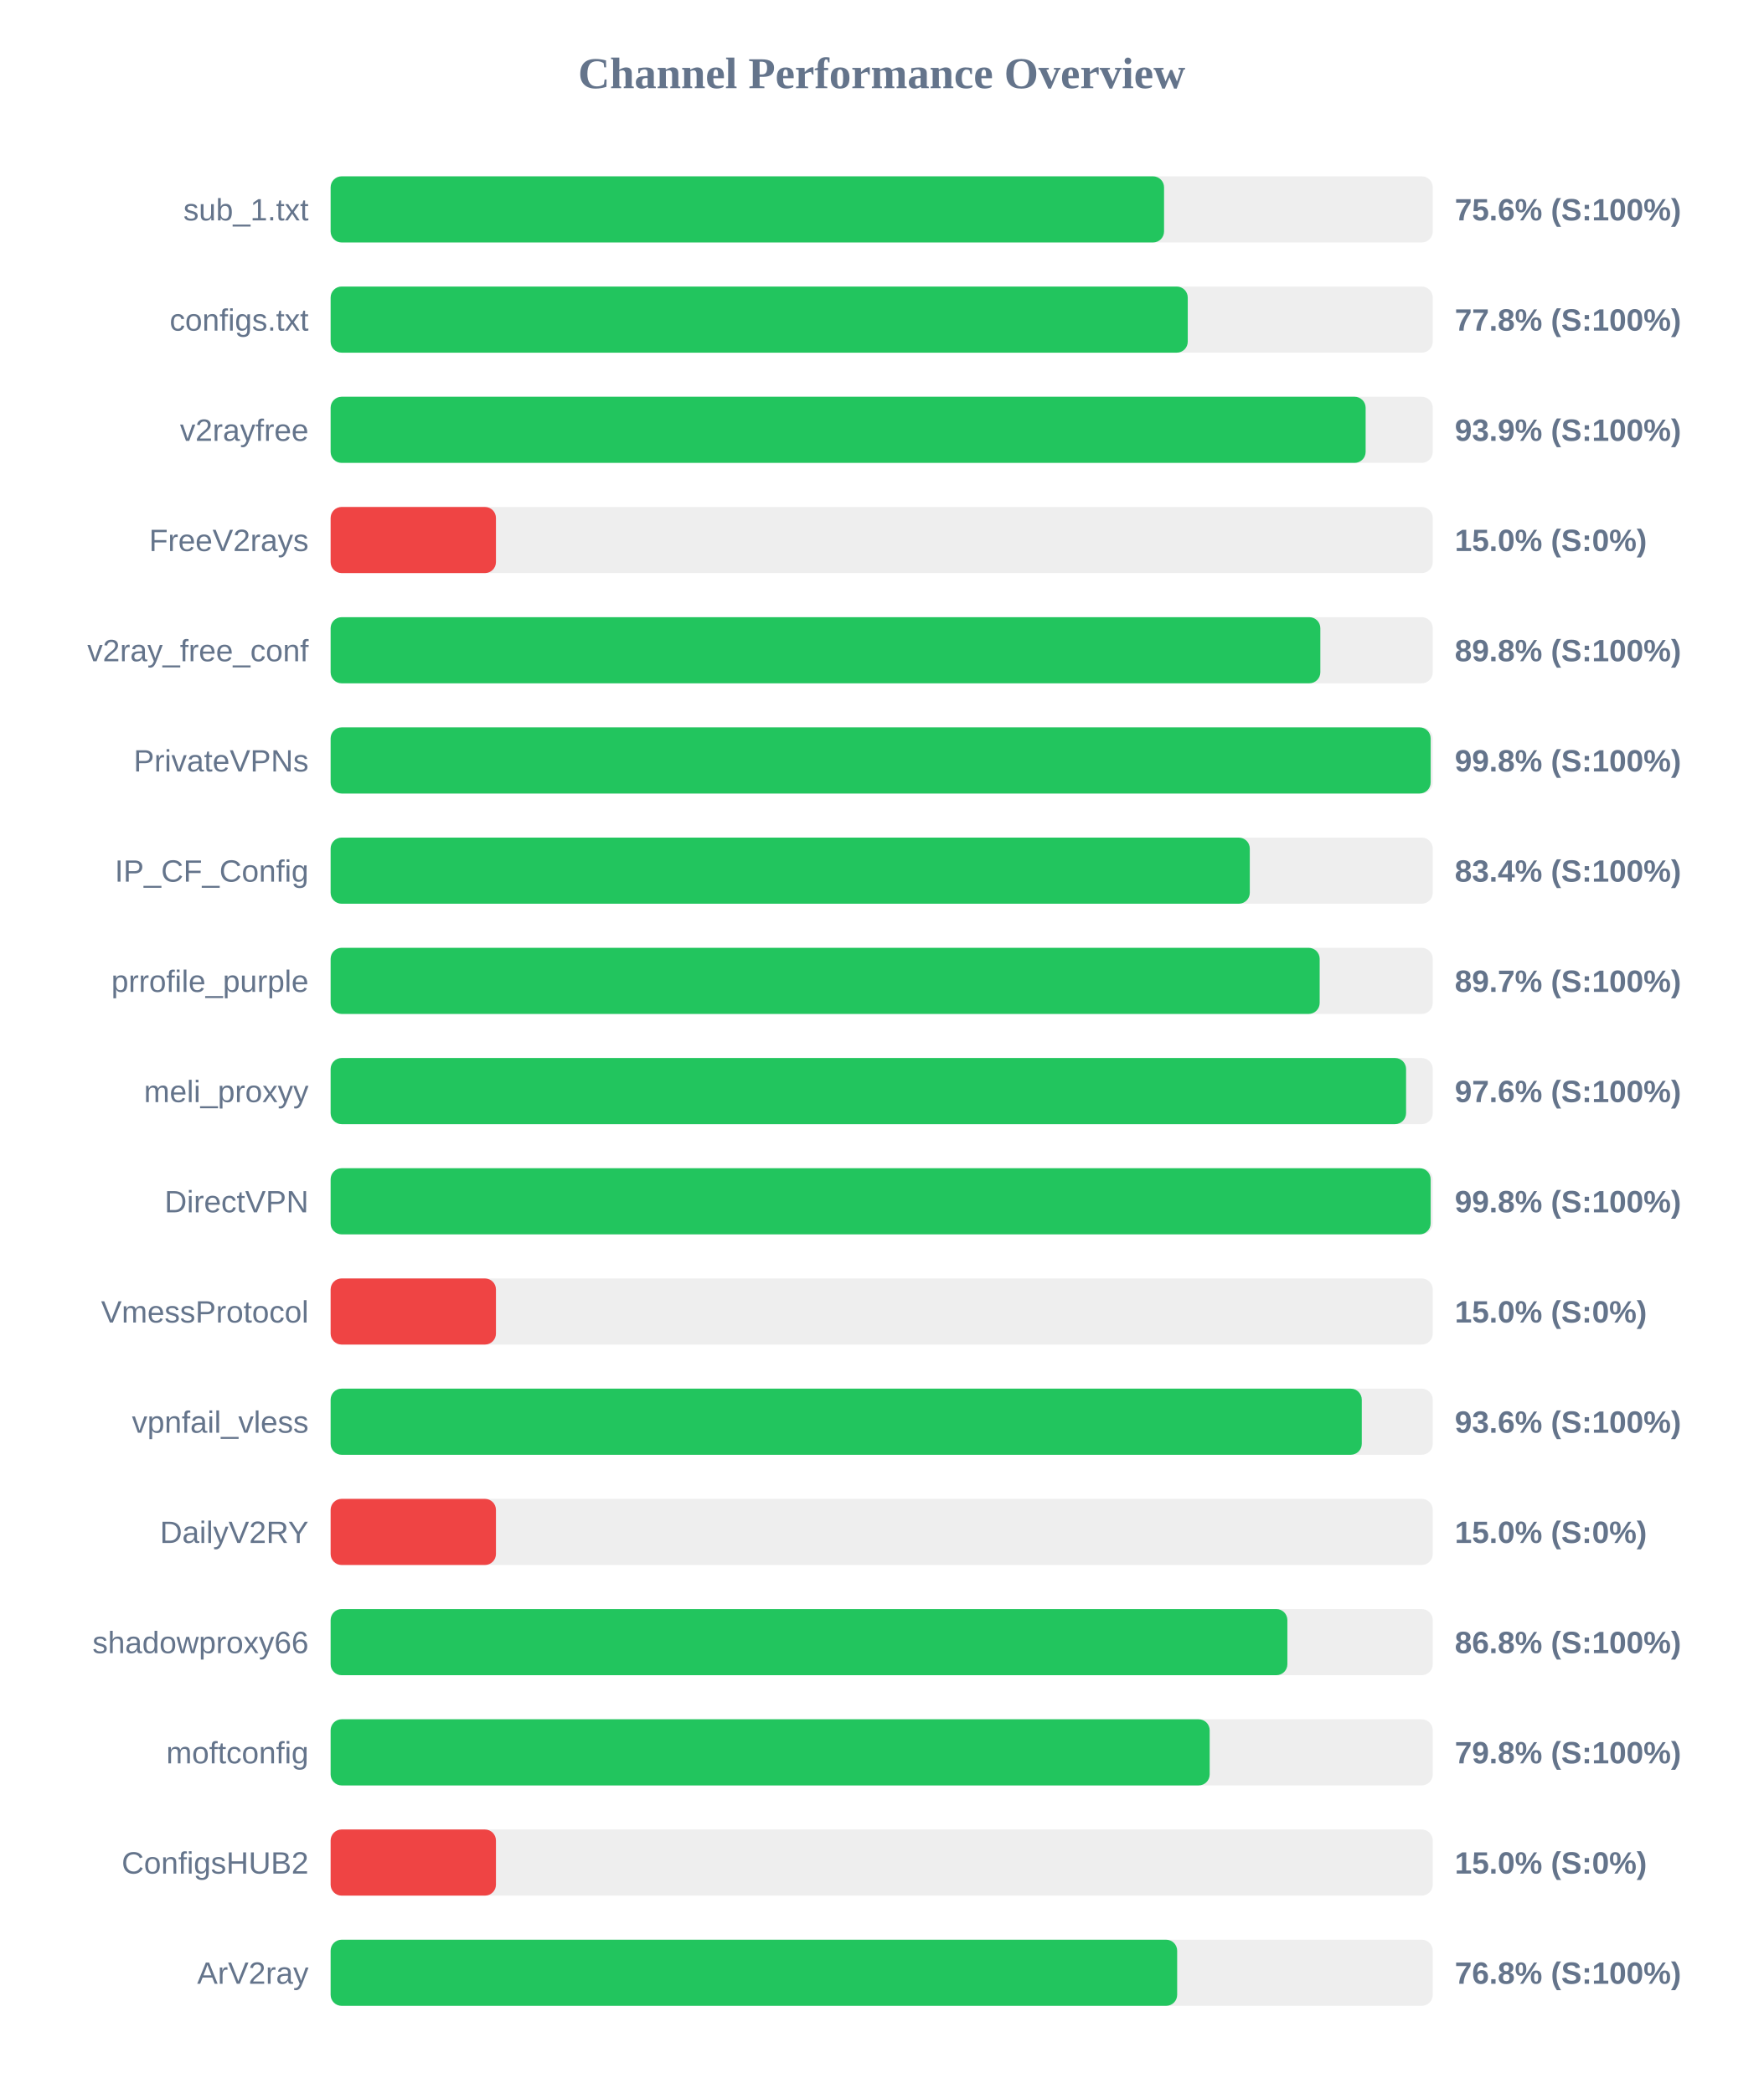
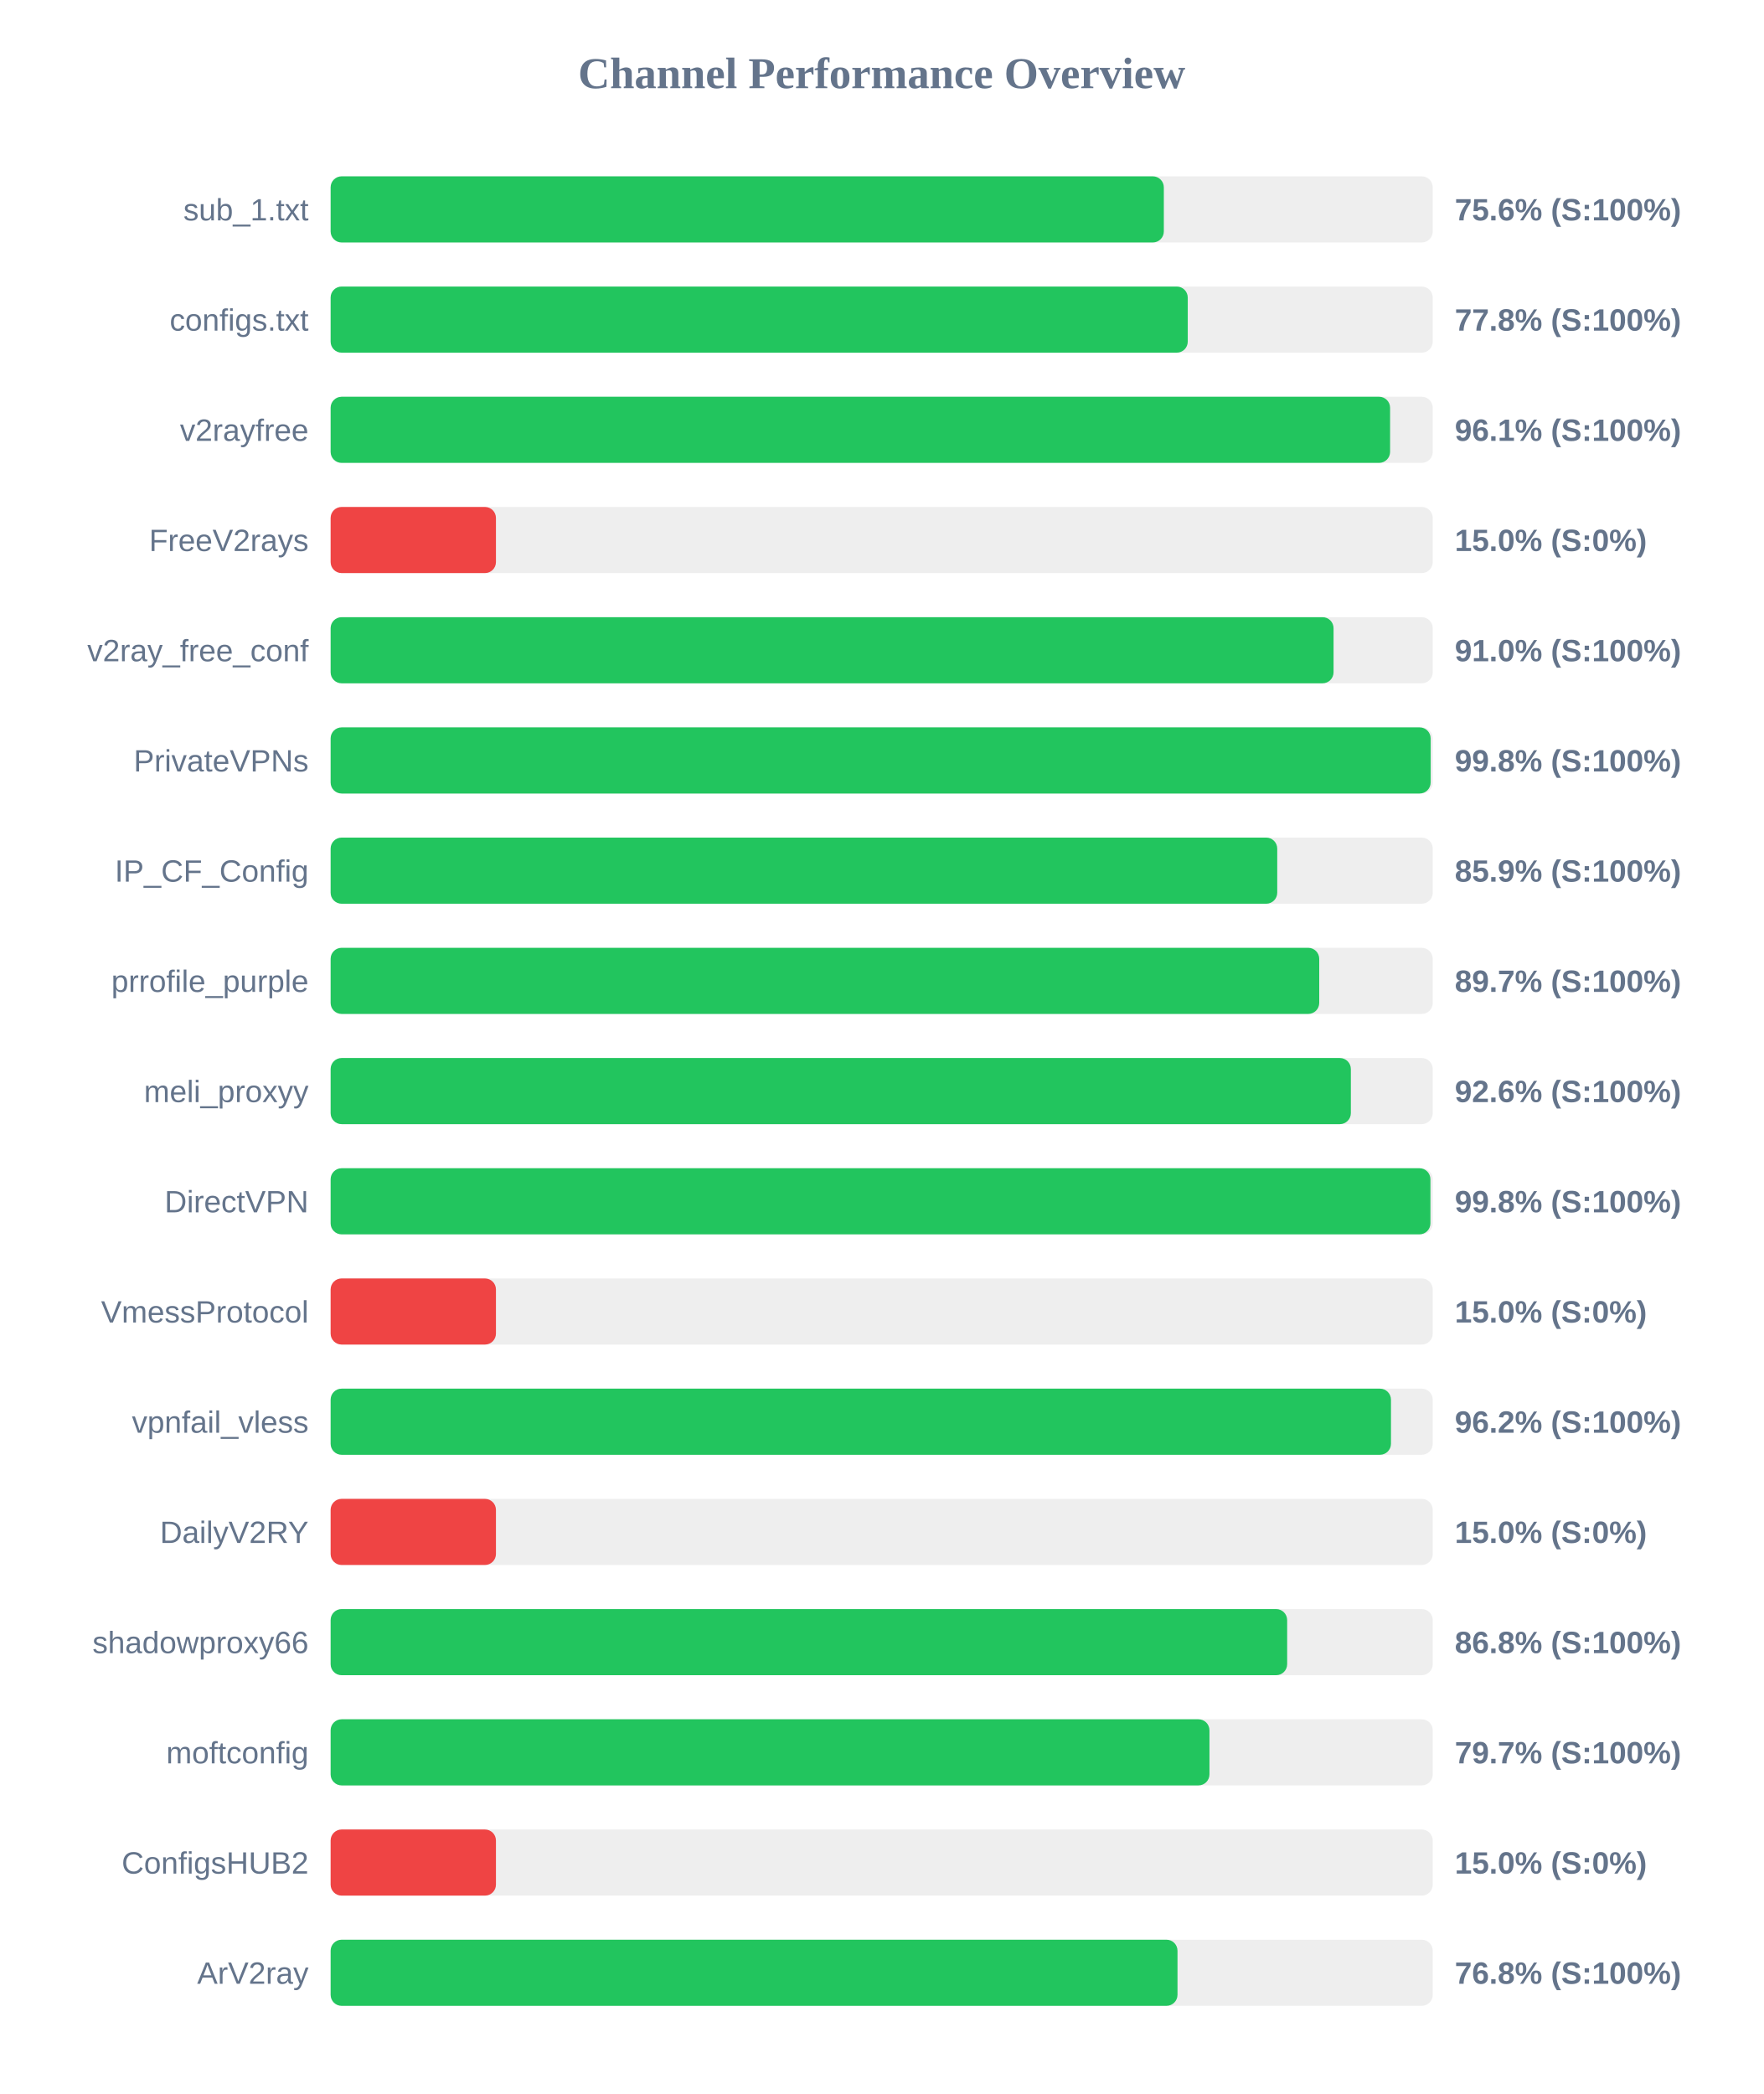
<svg xmlns="http://www.w3.org/2000/svg" width="800" height="950" version="1.1">
  <style>
        .row { font: 14px Arial; fill: #64748b; }
        .score { font: bold 14px Arial; fill: #64748b; }
    </style>
  <text x="400" y="40" text-anchor="middle" font-size="20px" font-weight="bold" fill="#64748b">Channel Performance Overview</text>
  <rect x="150" y="80" width="500" height="30" fill="#eee" rx="5" />
-   <rect x="150" y="80" width="378.1" height="30" fill="#22c55e" rx="5" />
+   <rect x="150" y="80" width="378.0" height="30" fill="#22c55e" rx="5" />
  <text x="140" y="100" text-anchor="end" class="row">sub_1.txt</text>
  <text x="660" y="100" text-anchor="start" class="score">75.6% (S:100%)</text>
  <rect x="150" y="130" width="500" height="30" fill="#eee" rx="5" />
  <rect x="150" y="130" width="388.85" height="30" fill="#22c55e" rx="5" />
  <text x="140" y="150" text-anchor="end" class="row">configs.txt</text>
  <text x="660" y="150" text-anchor="start" class="score">77.8% (S:100%)</text>
  <rect x="150" y="180" width="500" height="30" fill="#eee" rx="5" />
-   <rect x="150" y="180" width="469.55" height="30" fill="#22c55e" rx="5" />
+   <rect x="150" y="180" width="480.65" height="30" fill="#22c55e" rx="5" />
  <text x="140" y="200" text-anchor="end" class="row">v2rayfree</text>
-   <text x="660" y="200" text-anchor="start" class="score">93.9% (S:100%)</text>
+   <text x="660" y="200" text-anchor="start" class="score">96.1% (S:100%)</text>
  <rect x="150" y="230" width="500" height="30" fill="#eee" rx="5" />
  <rect x="150" y="230" width="75.0" height="30" fill="#ef4444" rx="5" />
  <text x="140" y="250" text-anchor="end" class="row">FreeV2rays</text>
  <text x="660" y="250" text-anchor="start" class="score">15.0% (S:0%)</text>
  <rect x="150" y="280" width="500" height="30" fill="#eee" rx="5" />
-   <rect x="150" y="280" width="449.0" height="30" fill="#22c55e" rx="5" />
+   <rect x="150" y="280" width="455.0" height="30" fill="#22c55e" rx="5" />
  <text x="140" y="300" text-anchor="end" class="row">v2ray_free_conf</text>
-   <text x="660" y="300" text-anchor="start" class="score">89.8% (S:100%)</text>
+   <text x="660" y="300" text-anchor="start" class="score">91.0% (S:100%)</text>
  <rect x="150" y="330" width="500" height="30" fill="#eee" rx="5" />
  <rect x="150" y="330" width="499.05" height="30" fill="#22c55e" rx="5" />
  <text x="140" y="350" text-anchor="end" class="row">PrivateVPNs</text>
  <text x="660" y="350" text-anchor="start" class="score">99.8% (S:100%)</text>
  <rect x="150" y="380" width="500" height="30" fill="#eee" rx="5" />
-   <rect x="150" y="380" width="417.0" height="30" fill="#22c55e" rx="5" />
+   <rect x="150" y="380" width="429.45" height="30" fill="#22c55e" rx="5" />
  <text x="140" y="400" text-anchor="end" class="row">IP_CF_Config</text>
-   <text x="660" y="400" text-anchor="start" class="score">83.4% (S:100%)</text>
+   <text x="660" y="400" text-anchor="start" class="score">85.9% (S:100%)</text>
  <rect x="150" y="430" width="500" height="30" fill="#eee" rx="5" />
-   <rect x="150" y="430" width="448.7" height="30" fill="#22c55e" rx="5" />
+   <rect x="150" y="430" width="448.5" height="30" fill="#22c55e" rx="5" />
  <text x="140" y="450" text-anchor="end" class="row">prrofile_purple</text>
  <text x="660" y="450" text-anchor="start" class="score">89.7% (S:100%)</text>
  <rect x="150" y="480" width="500" height="30" fill="#eee" rx="5" />
-   <rect x="150" y="480" width="487.9" height="30" fill="#22c55e" rx="5" />
+   <rect x="150" y="480" width="462.85" height="30" fill="#22c55e" rx="5" />
  <text x="140" y="500" text-anchor="end" class="row">meli_proxyy</text>
-   <text x="660" y="500" text-anchor="start" class="score">97.6% (S:100%)</text>
+   <text x="660" y="500" text-anchor="start" class="score">92.6% (S:100%)</text>
  <rect x="150" y="530" width="500" height="30" fill="#eee" rx="5" />
-   <rect x="150" y="530" width="499.05" height="30" fill="#22c55e" rx="5" />
+   <rect x="150" y="530" width="498.95" height="30" fill="#22c55e" rx="5" />
  <text x="140" y="550" text-anchor="end" class="row">DirectVPN</text>
  <text x="660" y="550" text-anchor="start" class="score">99.8% (S:100%)</text>
  <rect x="150" y="580" width="500" height="30" fill="#eee" rx="5" />
  <rect x="150" y="580" width="75.0" height="30" fill="#ef4444" rx="5" />
  <text x="140" y="600" text-anchor="end" class="row">VmessProtocol</text>
  <text x="660" y="600" text-anchor="start" class="score">15.0% (S:0%)</text>
  <rect x="150" y="630" width="500" height="30" fill="#eee" rx="5" />
-   <rect x="150" y="630" width="467.8" height="30" fill="#22c55e" rx="5" />
+   <rect x="150" y="630" width="481.05" height="30" fill="#22c55e" rx="5" />
  <text x="140" y="650" text-anchor="end" class="row">vpnfail_vless</text>
-   <text x="660" y="650" text-anchor="start" class="score">93.6% (S:100%)</text>
+   <text x="660" y="650" text-anchor="start" class="score">96.2% (S:100%)</text>
  <rect x="150" y="680" width="500" height="30" fill="#eee" rx="5" />
  <rect x="150" y="680" width="75.0" height="30" fill="#ef4444" rx="5" />
  <text x="140" y="700" text-anchor="end" class="row">DailyV2RY</text>
  <text x="660" y="700" text-anchor="start" class="score">15.0% (S:0%)</text>
  <rect x="150" y="730" width="500" height="30" fill="#eee" rx="5" />
-   <rect x="150" y="730" width="434.05" height="30" fill="#22c55e" rx="5" />
+   <rect x="150" y="730" width="433.95" height="30" fill="#22c55e" rx="5" />
  <text x="140" y="750" text-anchor="end" class="row">shadowproxy66</text>
  <text x="660" y="750" text-anchor="start" class="score">86.8% (S:100%)</text>
  <rect x="150" y="780" width="500" height="30" fill="#eee" rx="5" />
-   <rect x="150" y="780" width="398.8" height="30" fill="#22c55e" rx="5" />
+   <rect x="150" y="780" width="398.7" height="30" fill="#22c55e" rx="5" />
  <text x="140" y="800" text-anchor="end" class="row">moftconfig</text>
-   <text x="660" y="800" text-anchor="start" class="score">79.8% (S:100%)</text>
+   <text x="660" y="800" text-anchor="start" class="score">79.7% (S:100%)</text>
  <rect x="150" y="830" width="500" height="30" fill="#eee" rx="5" />
  <rect x="150" y="830" width="75.0" height="30" fill="#ef4444" rx="5" />
  <text x="140" y="850" text-anchor="end" class="row">ConfigsHUB2</text>
  <text x="660" y="850" text-anchor="start" class="score">15.0% (S:0%)</text>
  <rect x="150" y="880" width="500" height="30" fill="#eee" rx="5" />
-   <rect x="150" y="880" width="384.05" height="30" fill="#22c55e" rx="5" />
+   <rect x="150" y="880" width="384.2" height="30" fill="#22c55e" rx="5" />
  <text x="140" y="900" text-anchor="end" class="row">ArV2ray</text>
  <text x="660" y="900" text-anchor="start" class="score">76.8% (S:100%)</text>
</svg>
